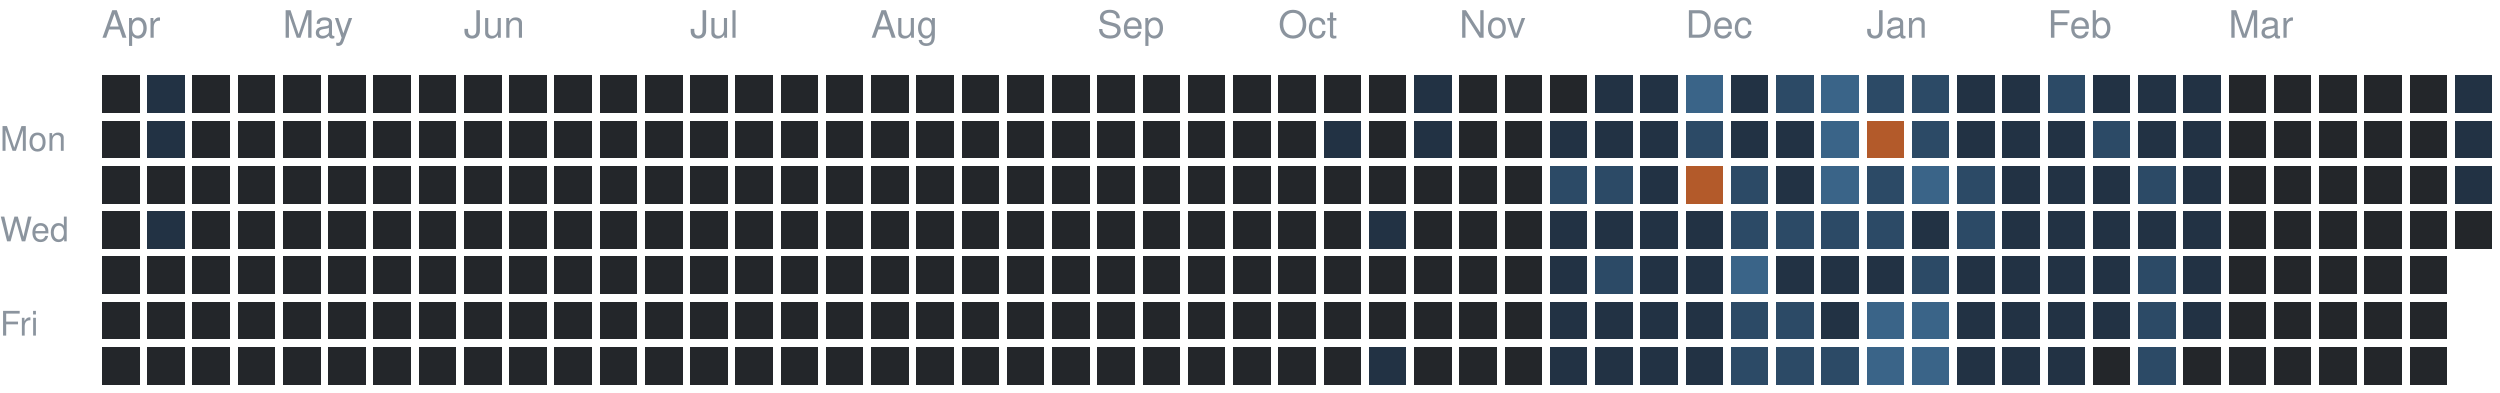
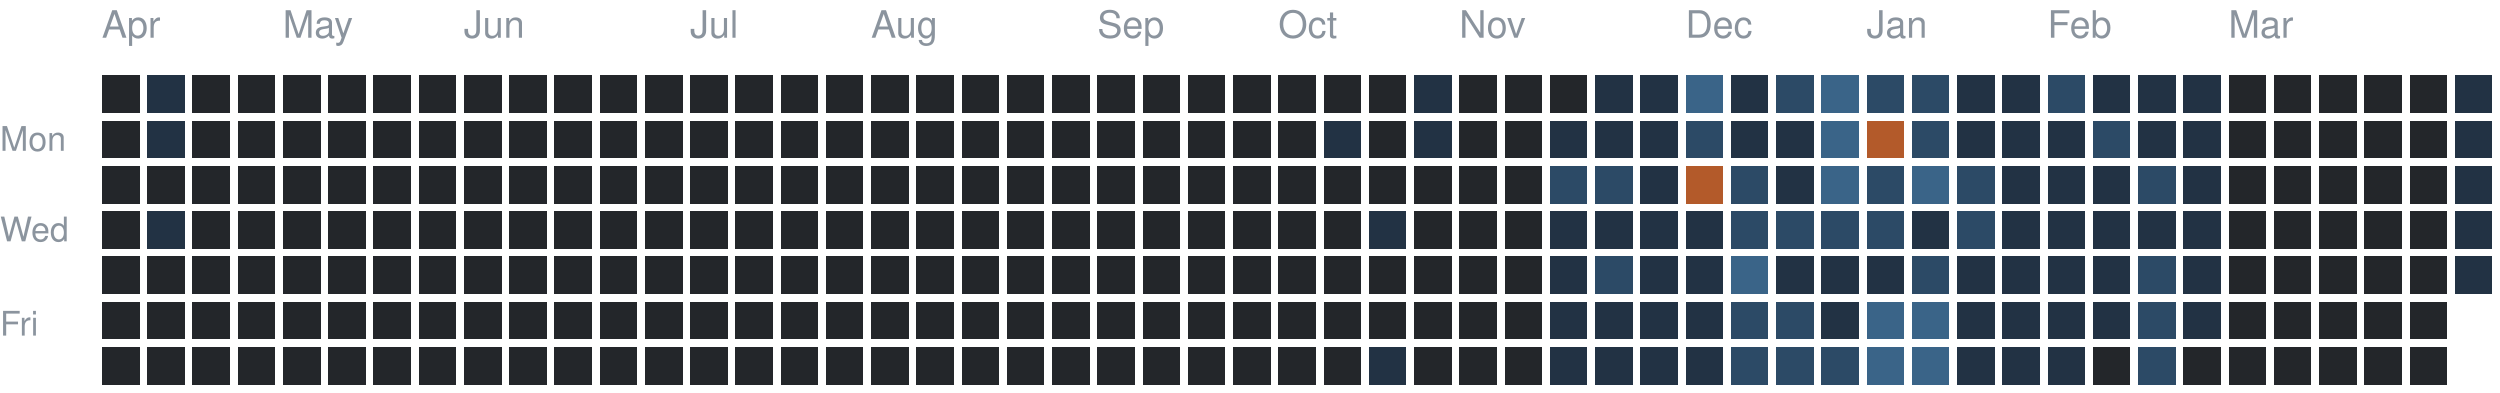
<svg xmlns="http://www.w3.org/2000/svg" version="1.1" width="663" height="104">
  <rect style="fill:#23262a;shape-rendering:crispedges" data-score="0" data-date="2025-04-06" x="27" y="20" width="10" height="10" />
  <rect style="fill:#223244;shape-rendering:crispedges" data-score="1" data-date="2025-04-13" x="39" y="20" width="10" height="10" />
  <rect style="fill:#23262a;shape-rendering:crispedges" data-score="0" data-date="2025-04-20" x="51" y="20" width="10" height="10" />
  <rect style="fill:#23262a;shape-rendering:crispedges" data-score="0" data-date="2025-04-27" x="63" y="20" width="10" height="10" />
  <rect style="fill:#23262a;shape-rendering:crispedges" data-score="0" data-date="2025-05-04" x="75" y="20" width="10" height="10" />
  <rect style="fill:#23262a;shape-rendering:crispedges" data-score="0" data-date="2025-05-11" x="87" y="20" width="10" height="10" />
  <rect style="fill:#23262a;shape-rendering:crispedges" data-score="0" data-date="2025-05-18" x="99" y="20" width="10" height="10" />
  <rect style="fill:#23262a;shape-rendering:crispedges" data-score="0" data-date="2025-05-25" x="111" y="20" width="10" height="10" />
  <rect style="fill:#23262a;shape-rendering:crispedges" data-score="0" data-date="2025-06-01" x="123" y="20" width="10" height="10" />
  <rect style="fill:#23262a;shape-rendering:crispedges" data-score="0" data-date="2025-06-08" x="135" y="20" width="10" height="10" />
  <rect style="fill:#23262a;shape-rendering:crispedges" data-score="0" data-date="2025-06-15" x="147" y="20" width="10" height="10" />
  <rect style="fill:#23262a;shape-rendering:crispedges" data-score="0" data-date="2025-06-22" x="159" y="20" width="10" height="10" />
  <rect style="fill:#23262a;shape-rendering:crispedges" data-score="0" data-date="2025-06-29" x="171" y="20" width="10" height="10" />
  <rect style="fill:#23262a;shape-rendering:crispedges" data-score="0" data-date="2025-07-06" x="183" y="20" width="10" height="10" />
  <rect style="fill:#23262a;shape-rendering:crispedges" data-score="0" data-date="2025-07-13" x="195" y="20" width="10" height="10" />
  <rect style="fill:#23262a;shape-rendering:crispedges" data-score="0" data-date="2025-07-20" x="207" y="20" width="10" height="10" />
  <rect style="fill:#23262a;shape-rendering:crispedges" data-score="0" data-date="2025-07-27" x="219" y="20" width="10" height="10" />
  <rect style="fill:#23262a;shape-rendering:crispedges" data-score="0" data-date="2025-08-03" x="231" y="20" width="10" height="10" />
  <rect style="fill:#23262a;shape-rendering:crispedges" data-score="0" data-date="2025-08-10" x="243" y="20" width="10" height="10" />
  <rect style="fill:#23262a;shape-rendering:crispedges" data-score="0" data-date="2025-08-17" x="255" y="20" width="10" height="10" />
  <rect style="fill:#23262a;shape-rendering:crispedges" data-score="0" data-date="2025-08-24" x="267" y="20" width="10" height="10" />
  <rect style="fill:#23262a;shape-rendering:crispedges" data-score="0" data-date="2025-08-31" x="279" y="20" width="10" height="10" />
  <rect style="fill:#23262a;shape-rendering:crispedges" data-score="0" data-date="2025-09-07" x="291" y="20" width="10" height="10" />
  <rect style="fill:#23262a;shape-rendering:crispedges" data-score="0" data-date="2025-09-14" x="303" y="20" width="10" height="10" />
  <rect style="fill:#23262a;shape-rendering:crispedges" data-score="0" data-date="2025-09-21" x="315" y="20" width="10" height="10" />
  <rect style="fill:#23262a;shape-rendering:crispedges" data-score="0" data-date="2025-09-28" x="327" y="20" width="10" height="10" />
  <rect style="fill:#23262a;shape-rendering:crispedges" data-score="0" data-date="2025-10-05" x="339" y="20" width="10" height="10" />
  <rect style="fill:#23262a;shape-rendering:crispedges" data-score="0" data-date="2025-10-12" x="351" y="20" width="10" height="10" />
  <rect style="fill:#23262a;shape-rendering:crispedges" data-score="0" data-date="2025-10-19" x="363" y="20" width="10" height="10" />
  <rect style="fill:#223244;shape-rendering:crispedges" data-score="1" data-date="2025-10-26" x="375" y="20" width="10" height="10" />
  <rect style="fill:#23262a;shape-rendering:crispedges" data-score="0" data-date="2025-11-02" x="387" y="20" width="10" height="10" />
  <rect style="fill:#23262a;shape-rendering:crispedges" data-score="0" data-date="2025-11-09" x="399" y="20" width="10" height="10" />
  <rect style="fill:#23262a;shape-rendering:crispedges" data-score="0" data-date="2025-11-16" x="411" y="20" width="10" height="10" />
  <rect style="fill:#223244;shape-rendering:crispedges" data-score="1" data-date="2025-11-23" x="423" y="20" width="10" height="10" />
  <rect style="fill:#223244;shape-rendering:crispedges" data-score="1" data-date="2025-11-30" x="435" y="20" width="10" height="10" />
  <rect style="fill:#3a6488;shape-rendering:crispedges" data-score="3" data-date="2025-12-07" x="447" y="20" width="10" height="10" />
  <rect style="fill:#223244;shape-rendering:crispedges" data-score="1" data-date="2025-12-14" x="459" y="20" width="10" height="10" />
  <rect style="fill:#2c4a66;shape-rendering:crispedges" data-score="2" data-date="2025-12-21" x="471" y="20" width="10" height="10" />
  <rect style="fill:#3a6488;shape-rendering:crispedges" data-score="3" data-date="2025-12-28" x="483" y="20" width="10" height="10" />
  <rect style="fill:#2c4a66;shape-rendering:crispedges" data-score="2" data-date="2026-01-04" x="495" y="20" width="10" height="10" />
  <rect style="fill:#2c4a66;shape-rendering:crispedges" data-score="2" data-date="2026-01-11" x="507" y="20" width="10" height="10" />
  <rect style="fill:#223244;shape-rendering:crispedges" data-score="1" data-date="2026-01-18" x="519" y="20" width="10" height="10" />
  <rect style="fill:#223244;shape-rendering:crispedges" data-score="1" data-date="2026-01-25" x="531" y="20" width="10" height="10" />
  <rect style="fill:#2c4a66;shape-rendering:crispedges" data-score="2" data-date="2026-02-01" x="543" y="20" width="10" height="10" />
  <rect style="fill:#223244;shape-rendering:crispedges" data-score="1" data-date="2026-02-08" x="555" y="20" width="10" height="10" />
  <rect style="fill:#223244;shape-rendering:crispedges" data-score="1" data-date="2026-02-15" x="567" y="20" width="10" height="10" />
  <rect style="fill:#223244;shape-rendering:crispedges" data-score="1" data-date="2026-02-22" x="579" y="20" width="10" height="10" />
  <rect style="fill:#23262a;shape-rendering:crispedges" data-score="0" data-date="2026-03-01" x="591" y="20" width="10" height="10" />
  <rect style="fill:#23262a;shape-rendering:crispedges" data-score="0" data-date="2026-03-08" x="603" y="20" width="10" height="10" />
  <rect style="fill:#23262a;shape-rendering:crispedges" data-score="0" data-date="2026-03-15" x="615" y="20" width="10" height="10" />
  <rect style="fill:#23262a;shape-rendering:crispedges" data-score="0" data-date="2026-03-22" x="627" y="20" width="10" height="10" />
  <rect style="fill:#23262a;shape-rendering:crispedges" data-score="0" data-date="2026-03-29" x="639" y="20" width="10" height="10" />
  <rect style="fill:#223244;shape-rendering:crispedges" data-score="1" data-date="2026-04-05" x="651" y="20" width="10" height="10" />
  <rect style="fill:#23262a;shape-rendering:crispedges" data-score="0" data-date="2025-04-07" x="27" y="32" width="10" height="10" />
  <rect style="fill:#223244;shape-rendering:crispedges" data-score="1" data-date="2025-04-14" x="39" y="32" width="10" height="10" />
  <rect style="fill:#23262a;shape-rendering:crispedges" data-score="0" data-date="2025-04-21" x="51" y="32" width="10" height="10" />
  <rect style="fill:#23262a;shape-rendering:crispedges" data-score="0" data-date="2025-04-28" x="63" y="32" width="10" height="10" />
  <rect style="fill:#23262a;shape-rendering:crispedges" data-score="0" data-date="2025-05-05" x="75" y="32" width="10" height="10" />
  <rect style="fill:#23262a;shape-rendering:crispedges" data-score="0" data-date="2025-05-12" x="87" y="32" width="10" height="10" />
  <rect style="fill:#23262a;shape-rendering:crispedges" data-score="0" data-date="2025-05-19" x="99" y="32" width="10" height="10" />
  <rect style="fill:#23262a;shape-rendering:crispedges" data-score="0" data-date="2025-05-26" x="111" y="32" width="10" height="10" />
  <rect style="fill:#23262a;shape-rendering:crispedges" data-score="0" data-date="2025-06-02" x="123" y="32" width="10" height="10" />
  <rect style="fill:#23262a;shape-rendering:crispedges" data-score="0" data-date="2025-06-09" x="135" y="32" width="10" height="10" />
  <rect style="fill:#23262a;shape-rendering:crispedges" data-score="0" data-date="2025-06-16" x="147" y="32" width="10" height="10" />
  <rect style="fill:#23262a;shape-rendering:crispedges" data-score="0" data-date="2025-06-23" x="159" y="32" width="10" height="10" />
  <rect style="fill:#23262a;shape-rendering:crispedges" data-score="0" data-date="2025-06-30" x="171" y="32" width="10" height="10" />
  <rect style="fill:#23262a;shape-rendering:crispedges" data-score="0" data-date="2025-07-07" x="183" y="32" width="10" height="10" />
  <rect style="fill:#23262a;shape-rendering:crispedges" data-score="0" data-date="2025-07-14" x="195" y="32" width="10" height="10" />
  <rect style="fill:#23262a;shape-rendering:crispedges" data-score="0" data-date="2025-07-21" x="207" y="32" width="10" height="10" />
  <rect style="fill:#23262a;shape-rendering:crispedges" data-score="0" data-date="2025-07-28" x="219" y="32" width="10" height="10" />
  <rect style="fill:#23262a;shape-rendering:crispedges" data-score="0" data-date="2025-08-04" x="231" y="32" width="10" height="10" />
  <rect style="fill:#23262a;shape-rendering:crispedges" data-score="0" data-date="2025-08-11" x="243" y="32" width="10" height="10" />
  <rect style="fill:#23262a;shape-rendering:crispedges" data-score="0" data-date="2025-08-18" x="255" y="32" width="10" height="10" />
  <rect style="fill:#23262a;shape-rendering:crispedges" data-score="0" data-date="2025-08-25" x="267" y="32" width="10" height="10" />
  <rect style="fill:#23262a;shape-rendering:crispedges" data-score="0" data-date="2025-09-01" x="279" y="32" width="10" height="10" />
  <rect style="fill:#23262a;shape-rendering:crispedges" data-score="0" data-date="2025-09-08" x="291" y="32" width="10" height="10" />
  <rect style="fill:#23262a;shape-rendering:crispedges" data-score="0" data-date="2025-09-15" x="303" y="32" width="10" height="10" />
  <rect style="fill:#23262a;shape-rendering:crispedges" data-score="0" data-date="2025-09-22" x="315" y="32" width="10" height="10" />
  <rect style="fill:#23262a;shape-rendering:crispedges" data-score="0" data-date="2025-09-29" x="327" y="32" width="10" height="10" />
  <rect style="fill:#23262a;shape-rendering:crispedges" data-score="0" data-date="2025-10-06" x="339" y="32" width="10" height="10" />
  <rect style="fill:#223244;shape-rendering:crispedges" data-score="1" data-date="2025-10-13" x="351" y="32" width="10" height="10" />
  <rect style="fill:#23262a;shape-rendering:crispedges" data-score="0" data-date="2025-10-20" x="363" y="32" width="10" height="10" />
  <rect style="fill:#223244;shape-rendering:crispedges" data-score="1" data-date="2025-10-27" x="375" y="32" width="10" height="10" />
  <rect style="fill:#23262a;shape-rendering:crispedges" data-score="0" data-date="2025-11-03" x="387" y="32" width="10" height="10" />
  <rect style="fill:#23262a;shape-rendering:crispedges" data-score="0" data-date="2025-11-10" x="399" y="32" width="10" height="10" />
  <rect style="fill:#223244;shape-rendering:crispedges" data-score="1" data-date="2025-11-17" x="411" y="32" width="10" height="10" />
  <rect style="fill:#223244;shape-rendering:crispedges" data-score="1" data-date="2025-11-24" x="423" y="32" width="10" height="10" />
  <rect style="fill:#223244;shape-rendering:crispedges" data-score="1" data-date="2025-12-01" x="435" y="32" width="10" height="10" />
  <rect style="fill:#2c4a66;shape-rendering:crispedges" data-score="2" data-date="2025-12-08" x="447" y="32" width="10" height="10" />
  <rect style="fill:#223244;shape-rendering:crispedges" data-score="1" data-date="2025-12-15" x="459" y="32" width="10" height="10" />
  <rect style="fill:#223244;shape-rendering:crispedges" data-score="1" data-date="2025-12-22" x="471" y="32" width="10" height="10" />
  <rect style="fill:#3a6488;shape-rendering:crispedges" data-score="3" data-date="2025-12-29" x="483" y="32" width="10" height="10" />
  <rect style="fill:#b35a2a;shape-rendering:crispedges" data-score="4" data-date="2026-01-05" x="495" y="32" width="10" height="10" />
  <rect style="fill:#2c4a66;shape-rendering:crispedges" data-score="2" data-date="2026-01-12" x="507" y="32" width="10" height="10" />
  <rect style="fill:#223244;shape-rendering:crispedges" data-score="1" data-date="2026-01-19" x="519" y="32" width="10" height="10" />
  <rect style="fill:#223244;shape-rendering:crispedges" data-score="1" data-date="2026-01-26" x="531" y="32" width="10" height="10" />
  <rect style="fill:#223244;shape-rendering:crispedges" data-score="1" data-date="2026-02-02" x="543" y="32" width="10" height="10" />
  <rect style="fill:#2c4a66;shape-rendering:crispedges" data-score="2" data-date="2026-02-09" x="555" y="32" width="10" height="10" />
  <rect style="fill:#223244;shape-rendering:crispedges" data-score="1" data-date="2026-02-16" x="567" y="32" width="10" height="10" />
  <rect style="fill:#223244;shape-rendering:crispedges" data-score="1" data-date="2026-02-23" x="579" y="32" width="10" height="10" />
  <rect style="fill:#23262a;shape-rendering:crispedges" data-score="0" data-date="2026-03-02" x="591" y="32" width="10" height="10" />
  <rect style="fill:#23262a;shape-rendering:crispedges" data-score="0" data-date="2026-03-09" x="603" y="32" width="10" height="10" />
  <rect style="fill:#23262a;shape-rendering:crispedges" data-score="0" data-date="2026-03-16" x="615" y="32" width="10" height="10" />
  <rect style="fill:#23262a;shape-rendering:crispedges" data-score="0" data-date="2026-03-23" x="627" y="32" width="10" height="10" />
  <rect style="fill:#23262a;shape-rendering:crispedges" data-score="0" data-date="2026-03-30" x="639" y="32" width="10" height="10" />
  <rect style="fill:#223244;shape-rendering:crispedges" data-score="1" data-date="2026-04-06" x="651" y="32" width="10" height="10" />
  <rect style="fill:#23262a;shape-rendering:crispedges" data-score="0" data-date="2025-04-08" x="27" y="44" width="10" height="10" />
  <rect style="fill:#23262a;shape-rendering:crispedges" data-score="0" data-date="2025-04-15" x="39" y="44" width="10" height="10" />
  <rect style="fill:#23262a;shape-rendering:crispedges" data-score="0" data-date="2025-04-22" x="51" y="44" width="10" height="10" />
  <rect style="fill:#23262a;shape-rendering:crispedges" data-score="0" data-date="2025-04-29" x="63" y="44" width="10" height="10" />
  <rect style="fill:#23262a;shape-rendering:crispedges" data-score="0" data-date="2025-05-06" x="75" y="44" width="10" height="10" />
  <rect style="fill:#23262a;shape-rendering:crispedges" data-score="0" data-date="2025-05-13" x="87" y="44" width="10" height="10" />
  <rect style="fill:#23262a;shape-rendering:crispedges" data-score="0" data-date="2025-05-20" x="99" y="44" width="10" height="10" />
  <rect style="fill:#23262a;shape-rendering:crispedges" data-score="0" data-date="2025-05-27" x="111" y="44" width="10" height="10" />
  <rect style="fill:#23262a;shape-rendering:crispedges" data-score="0" data-date="2025-06-03" x="123" y="44" width="10" height="10" />
  <rect style="fill:#23262a;shape-rendering:crispedges" data-score="0" data-date="2025-06-10" x="135" y="44" width="10" height="10" />
  <rect style="fill:#23262a;shape-rendering:crispedges" data-score="0" data-date="2025-06-17" x="147" y="44" width="10" height="10" />
  <rect style="fill:#23262a;shape-rendering:crispedges" data-score="0" data-date="2025-06-24" x="159" y="44" width="10" height="10" />
  <rect style="fill:#23262a;shape-rendering:crispedges" data-score="0" data-date="2025-07-01" x="171" y="44" width="10" height="10" />
  <rect style="fill:#23262a;shape-rendering:crispedges" data-score="0" data-date="2025-07-08" x="183" y="44" width="10" height="10" />
  <rect style="fill:#23262a;shape-rendering:crispedges" data-score="0" data-date="2025-07-15" x="195" y="44" width="10" height="10" />
  <rect style="fill:#23262a;shape-rendering:crispedges" data-score="0" data-date="2025-07-22" x="207" y="44" width="10" height="10" />
  <rect style="fill:#23262a;shape-rendering:crispedges" data-score="0" data-date="2025-07-29" x="219" y="44" width="10" height="10" />
  <rect style="fill:#23262a;shape-rendering:crispedges" data-score="0" data-date="2025-08-05" x="231" y="44" width="10" height="10" />
  <rect style="fill:#23262a;shape-rendering:crispedges" data-score="0" data-date="2025-08-12" x="243" y="44" width="10" height="10" />
  <rect style="fill:#23262a;shape-rendering:crispedges" data-score="0" data-date="2025-08-19" x="255" y="44" width="10" height="10" />
  <rect style="fill:#23262a;shape-rendering:crispedges" data-score="0" data-date="2025-08-26" x="267" y="44" width="10" height="10" />
  <rect style="fill:#23262a;shape-rendering:crispedges" data-score="0" data-date="2025-09-02" x="279" y="44" width="10" height="10" />
  <rect style="fill:#23262a;shape-rendering:crispedges" data-score="0" data-date="2025-09-09" x="291" y="44" width="10" height="10" />
  <rect style="fill:#23262a;shape-rendering:crispedges" data-score="0" data-date="2025-09-16" x="303" y="44" width="10" height="10" />
  <rect style="fill:#23262a;shape-rendering:crispedges" data-score="0" data-date="2025-09-23" x="315" y="44" width="10" height="10" />
  <rect style="fill:#23262a;shape-rendering:crispedges" data-score="0" data-date="2025-09-30" x="327" y="44" width="10" height="10" />
  <rect style="fill:#23262a;shape-rendering:crispedges" data-score="0" data-date="2025-10-07" x="339" y="44" width="10" height="10" />
  <rect style="fill:#23262a;shape-rendering:crispedges" data-score="0" data-date="2025-10-14" x="351" y="44" width="10" height="10" />
  <rect style="fill:#23262a;shape-rendering:crispedges" data-score="0" data-date="2025-10-21" x="363" y="44" width="10" height="10" />
  <rect style="fill:#23262a;shape-rendering:crispedges" data-score="0" data-date="2025-10-28" x="375" y="44" width="10" height="10" />
  <rect style="fill:#23262a;shape-rendering:crispedges" data-score="0" data-date="2025-11-04" x="387" y="44" width="10" height="10" />
  <rect style="fill:#23262a;shape-rendering:crispedges" data-score="0" data-date="2025-11-11" x="399" y="44" width="10" height="10" />
  <rect style="fill:#2c4a66;shape-rendering:crispedges" data-score="2" data-date="2025-11-18" x="411" y="44" width="10" height="10" />
  <rect style="fill:#2c4a66;shape-rendering:crispedges" data-score="2" data-date="2025-11-25" x="423" y="44" width="10" height="10" />
  <rect style="fill:#223244;shape-rendering:crispedges" data-score="1" data-date="2025-12-02" x="435" y="44" width="10" height="10" />
  <rect style="fill:#b35a2a;shape-rendering:crispedges" data-score="4" data-date="2025-12-09" x="447" y="44" width="10" height="10" />
  <rect style="fill:#2c4a66;shape-rendering:crispedges" data-score="2" data-date="2025-12-16" x="459" y="44" width="10" height="10" />
  <rect style="fill:#223244;shape-rendering:crispedges" data-score="1" data-date="2025-12-23" x="471" y="44" width="10" height="10" />
  <rect style="fill:#3a6488;shape-rendering:crispedges" data-score="3" data-date="2025-12-30" x="483" y="44" width="10" height="10" />
  <rect style="fill:#2c4a66;shape-rendering:crispedges" data-score="2" data-date="2026-01-06" x="495" y="44" width="10" height="10" />
  <rect style="fill:#3a6488;shape-rendering:crispedges" data-score="3" data-date="2026-01-13" x="507" y="44" width="10" height="10" />
  <rect style="fill:#2c4a66;shape-rendering:crispedges" data-score="2" data-date="2026-01-20" x="519" y="44" width="10" height="10" />
  <rect style="fill:#223244;shape-rendering:crispedges" data-score="1" data-date="2026-01-27" x="531" y="44" width="10" height="10" />
  <rect style="fill:#223244;shape-rendering:crispedges" data-score="1" data-date="2026-02-03" x="543" y="44" width="10" height="10" />
  <rect style="fill:#223244;shape-rendering:crispedges" data-score="1" data-date="2026-02-10" x="555" y="44" width="10" height="10" />
  <rect style="fill:#2c4a66;shape-rendering:crispedges" data-score="2" data-date="2026-02-17" x="567" y="44" width="10" height="10" />
  <rect style="fill:#223244;shape-rendering:crispedges" data-score="1" data-date="2026-02-24" x="579" y="44" width="10" height="10" />
  <rect style="fill:#23262a;shape-rendering:crispedges" data-score="0" data-date="2026-03-03" x="591" y="44" width="10" height="10" />
  <rect style="fill:#23262a;shape-rendering:crispedges" data-score="0" data-date="2026-03-10" x="603" y="44" width="10" height="10" />
  <rect style="fill:#23262a;shape-rendering:crispedges" data-score="0" data-date="2026-03-17" x="615" y="44" width="10" height="10" />
  <rect style="fill:#23262a;shape-rendering:crispedges" data-score="0" data-date="2026-03-24" x="627" y="44" width="10" height="10" />
  <rect style="fill:#23262a;shape-rendering:crispedges" data-score="0" data-date="2026-03-31" x="639" y="44" width="10" height="10" />
  <rect style="fill:#223244;shape-rendering:crispedges" data-score="1" data-date="2026-04-07" x="651" y="44" width="10" height="10" />
  <rect style="fill:#23262a;shape-rendering:crispedges" data-score="0" data-date="2025-04-09" x="27" y="56" width="10" height="10" />
  <rect style="fill:#223244;shape-rendering:crispedges" data-score="1" data-date="2025-04-16" x="39" y="56" width="10" height="10" />
  <rect style="fill:#23262a;shape-rendering:crispedges" data-score="0" data-date="2025-04-23" x="51" y="56" width="10" height="10" />
  <rect style="fill:#23262a;shape-rendering:crispedges" data-score="0" data-date="2025-04-30" x="63" y="56" width="10" height="10" />
  <rect style="fill:#23262a;shape-rendering:crispedges" data-score="0" data-date="2025-05-07" x="75" y="56" width="10" height="10" />
  <rect style="fill:#23262a;shape-rendering:crispedges" data-score="0" data-date="2025-05-14" x="87" y="56" width="10" height="10" />
  <rect style="fill:#23262a;shape-rendering:crispedges" data-score="0" data-date="2025-05-21" x="99" y="56" width="10" height="10" />
  <rect style="fill:#23262a;shape-rendering:crispedges" data-score="0" data-date="2025-05-28" x="111" y="56" width="10" height="10" />
  <rect style="fill:#23262a;shape-rendering:crispedges" data-score="0" data-date="2025-06-04" x="123" y="56" width="10" height="10" />
  <rect style="fill:#23262a;shape-rendering:crispedges" data-score="0" data-date="2025-06-11" x="135" y="56" width="10" height="10" />
  <rect style="fill:#23262a;shape-rendering:crispedges" data-score="0" data-date="2025-06-18" x="147" y="56" width="10" height="10" />
  <rect style="fill:#23262a;shape-rendering:crispedges" data-score="0" data-date="2025-06-25" x="159" y="56" width="10" height="10" />
  <rect style="fill:#23262a;shape-rendering:crispedges" data-score="0" data-date="2025-07-02" x="171" y="56" width="10" height="10" />
  <rect style="fill:#23262a;shape-rendering:crispedges" data-score="0" data-date="2025-07-09" x="183" y="56" width="10" height="10" />
  <rect style="fill:#23262a;shape-rendering:crispedges" data-score="0" data-date="2025-07-16" x="195" y="56" width="10" height="10" />
  <rect style="fill:#23262a;shape-rendering:crispedges" data-score="0" data-date="2025-07-23" x="207" y="56" width="10" height="10" />
  <rect style="fill:#23262a;shape-rendering:crispedges" data-score="0" data-date="2025-07-30" x="219" y="56" width="10" height="10" />
  <rect style="fill:#23262a;shape-rendering:crispedges" data-score="0" data-date="2025-08-06" x="231" y="56" width="10" height="10" />
  <rect style="fill:#23262a;shape-rendering:crispedges" data-score="0" data-date="2025-08-13" x="243" y="56" width="10" height="10" />
  <rect style="fill:#23262a;shape-rendering:crispedges" data-score="0" data-date="2025-08-20" x="255" y="56" width="10" height="10" />
  <rect style="fill:#23262a;shape-rendering:crispedges" data-score="0" data-date="2025-08-27" x="267" y="56" width="10" height="10" />
  <rect style="fill:#23262a;shape-rendering:crispedges" data-score="0" data-date="2025-09-03" x="279" y="56" width="10" height="10" />
  <rect style="fill:#23262a;shape-rendering:crispedges" data-score="0" data-date="2025-09-10" x="291" y="56" width="10" height="10" />
  <rect style="fill:#23262a;shape-rendering:crispedges" data-score="0" data-date="2025-09-17" x="303" y="56" width="10" height="10" />
  <rect style="fill:#23262a;shape-rendering:crispedges" data-score="0" data-date="2025-09-24" x="315" y="56" width="10" height="10" />
  <rect style="fill:#23262a;shape-rendering:crispedges" data-score="0" data-date="2025-10-01" x="327" y="56" width="10" height="10" />
  <rect style="fill:#23262a;shape-rendering:crispedges" data-score="0" data-date="2025-10-08" x="339" y="56" width="10" height="10" />
  <rect style="fill:#23262a;shape-rendering:crispedges" data-score="0" data-date="2025-10-15" x="351" y="56" width="10" height="10" />
  <rect style="fill:#223244;shape-rendering:crispedges" data-score="1" data-date="2025-10-22" x="363" y="56" width="10" height="10" />
  <rect style="fill:#23262a;shape-rendering:crispedges" data-score="0" data-date="2025-10-29" x="375" y="56" width="10" height="10" />
  <rect style="fill:#23262a;shape-rendering:crispedges" data-score="0" data-date="2025-11-05" x="387" y="56" width="10" height="10" />
  <rect style="fill:#23262a;shape-rendering:crispedges" data-score="0" data-date="2025-11-12" x="399" y="56" width="10" height="10" />
  <rect style="fill:#223244;shape-rendering:crispedges" data-score="1" data-date="2025-11-19" x="411" y="56" width="10" height="10" />
  <rect style="fill:#223244;shape-rendering:crispedges" data-score="1" data-date="2025-11-26" x="423" y="56" width="10" height="10" />
  <rect style="fill:#223244;shape-rendering:crispedges" data-score="1" data-date="2025-12-03" x="435" y="56" width="10" height="10" />
  <rect style="fill:#223244;shape-rendering:crispedges" data-score="1" data-date="2025-12-10" x="447" y="56" width="10" height="10" />
  <rect style="fill:#2c4a66;shape-rendering:crispedges" data-score="2" data-date="2025-12-17" x="459" y="56" width="10" height="10" />
  <rect style="fill:#2c4a66;shape-rendering:crispedges" data-score="2" data-date="2025-12-24" x="471" y="56" width="10" height="10" />
  <rect style="fill:#2c4a66;shape-rendering:crispedges" data-score="2" data-date="2025-12-31" x="483" y="56" width="10" height="10" />
  <rect style="fill:#2c4a66;shape-rendering:crispedges" data-score="2" data-date="2026-01-07" x="495" y="56" width="10" height="10" />
  <rect style="fill:#223244;shape-rendering:crispedges" data-score="1" data-date="2026-01-14" x="507" y="56" width="10" height="10" />
  <rect style="fill:#2c4a66;shape-rendering:crispedges" data-score="2" data-date="2026-01-21" x="519" y="56" width="10" height="10" />
  <rect style="fill:#223244;shape-rendering:crispedges" data-score="1" data-date="2026-01-28" x="531" y="56" width="10" height="10" />
  <rect style="fill:#223244;shape-rendering:crispedges" data-score="1" data-date="2026-02-04" x="543" y="56" width="10" height="10" />
  <rect style="fill:#223244;shape-rendering:crispedges" data-score="1" data-date="2026-02-11" x="555" y="56" width="10" height="10" />
  <rect style="fill:#223244;shape-rendering:crispedges" data-score="1" data-date="2026-02-18" x="567" y="56" width="10" height="10" />
  <rect style="fill:#223244;shape-rendering:crispedges" data-score="1" data-date="2026-02-25" x="579" y="56" width="10" height="10" />
  <rect style="fill:#23262a;shape-rendering:crispedges" data-score="0" data-date="2026-03-04" x="591" y="56" width="10" height="10" />
  <rect style="fill:#23262a;shape-rendering:crispedges" data-score="0" data-date="2026-03-11" x="603" y="56" width="10" height="10" />
  <rect style="fill:#23262a;shape-rendering:crispedges" data-score="0" data-date="2026-03-18" x="615" y="56" width="10" height="10" />
  <rect style="fill:#23262a;shape-rendering:crispedges" data-score="0" data-date="2026-03-25" x="627" y="56" width="10" height="10" />
  <rect style="fill:#23262a;shape-rendering:crispedges" data-score="0" data-date="2026-04-01" x="639" y="56" width="10" height="10" />
-   <rect style="fill:#23262a;shape-rendering:crispedges" data-score="0" data-date="2026-04-08" x="651" y="56" width="10" height="10" />
+   <rect style="fill:#223244;shape-rendering:crispedges" data-score="1" data-date="2026-04-08" x="651" y="56" width="10" height="10" />
  <rect style="fill:#23262a;shape-rendering:crispedges" data-score="0" data-date="2025-04-10" x="27" y="68" width="10" height="10" />
  <rect style="fill:#23262a;shape-rendering:crispedges" data-score="0" data-date="2025-04-17" x="39" y="68" width="10" height="10" />
  <rect style="fill:#23262a;shape-rendering:crispedges" data-score="0" data-date="2025-04-24" x="51" y="68" width="10" height="10" />
  <rect style="fill:#23262a;shape-rendering:crispedges" data-score="0" data-date="2025-05-01" x="63" y="68" width="10" height="10" />
  <rect style="fill:#23262a;shape-rendering:crispedges" data-score="0" data-date="2025-05-08" x="75" y="68" width="10" height="10" />
  <rect style="fill:#23262a;shape-rendering:crispedges" data-score="0" data-date="2025-05-15" x="87" y="68" width="10" height="10" />
  <rect style="fill:#23262a;shape-rendering:crispedges" data-score="0" data-date="2025-05-22" x="99" y="68" width="10" height="10" />
  <rect style="fill:#23262a;shape-rendering:crispedges" data-score="0" data-date="2025-05-29" x="111" y="68" width="10" height="10" />
  <rect style="fill:#23262a;shape-rendering:crispedges" data-score="0" data-date="2025-06-05" x="123" y="68" width="10" height="10" />
  <rect style="fill:#23262a;shape-rendering:crispedges" data-score="0" data-date="2025-06-12" x="135" y="68" width="10" height="10" />
  <rect style="fill:#23262a;shape-rendering:crispedges" data-score="0" data-date="2025-06-19" x="147" y="68" width="10" height="10" />
  <rect style="fill:#23262a;shape-rendering:crispedges" data-score="0" data-date="2025-06-26" x="159" y="68" width="10" height="10" />
  <rect style="fill:#23262a;shape-rendering:crispedges" data-score="0" data-date="2025-07-03" x="171" y="68" width="10" height="10" />
  <rect style="fill:#23262a;shape-rendering:crispedges" data-score="0" data-date="2025-07-10" x="183" y="68" width="10" height="10" />
  <rect style="fill:#23262a;shape-rendering:crispedges" data-score="0" data-date="2025-07-17" x="195" y="68" width="10" height="10" />
  <rect style="fill:#23262a;shape-rendering:crispedges" data-score="0" data-date="2025-07-24" x="207" y="68" width="10" height="10" />
  <rect style="fill:#23262a;shape-rendering:crispedges" data-score="0" data-date="2025-07-31" x="219" y="68" width="10" height="10" />
  <rect style="fill:#23262a;shape-rendering:crispedges" data-score="0" data-date="2025-08-07" x="231" y="68" width="10" height="10" />
  <rect style="fill:#23262a;shape-rendering:crispedges" data-score="0" data-date="2025-08-14" x="243" y="68" width="10" height="10" />
  <rect style="fill:#23262a;shape-rendering:crispedges" data-score="0" data-date="2025-08-21" x="255" y="68" width="10" height="10" />
  <rect style="fill:#23262a;shape-rendering:crispedges" data-score="0" data-date="2025-08-28" x="267" y="68" width="10" height="10" />
  <rect style="fill:#23262a;shape-rendering:crispedges" data-score="0" data-date="2025-09-04" x="279" y="68" width="10" height="10" />
  <rect style="fill:#23262a;shape-rendering:crispedges" data-score="0" data-date="2025-09-11" x="291" y="68" width="10" height="10" />
  <rect style="fill:#23262a;shape-rendering:crispedges" data-score="0" data-date="2025-09-18" x="303" y="68" width="10" height="10" />
  <rect style="fill:#23262a;shape-rendering:crispedges" data-score="0" data-date="2025-09-25" x="315" y="68" width="10" height="10" />
  <rect style="fill:#23262a;shape-rendering:crispedges" data-score="0" data-date="2025-10-02" x="327" y="68" width="10" height="10" />
  <rect style="fill:#23262a;shape-rendering:crispedges" data-score="0" data-date="2025-10-09" x="339" y="68" width="10" height="10" />
  <rect style="fill:#23262a;shape-rendering:crispedges" data-score="0" data-date="2025-10-16" x="351" y="68" width="10" height="10" />
  <rect style="fill:#23262a;shape-rendering:crispedges" data-score="0" data-date="2025-10-23" x="363" y="68" width="10" height="10" />
  <rect style="fill:#23262a;shape-rendering:crispedges" data-score="0" data-date="2025-10-30" x="375" y="68" width="10" height="10" />
  <rect style="fill:#23262a;shape-rendering:crispedges" data-score="0" data-date="2025-11-06" x="387" y="68" width="10" height="10" />
  <rect style="fill:#23262a;shape-rendering:crispedges" data-score="0" data-date="2025-11-13" x="399" y="68" width="10" height="10" />
  <rect style="fill:#223244;shape-rendering:crispedges" data-score="1" data-date="2025-11-20" x="411" y="68" width="10" height="10" />
  <rect style="fill:#2c4a66;shape-rendering:crispedges" data-score="2" data-date="2025-11-27" x="423" y="68" width="10" height="10" />
  <rect style="fill:#223244;shape-rendering:crispedges" data-score="1" data-date="2025-12-04" x="435" y="68" width="10" height="10" />
  <rect style="fill:#223244;shape-rendering:crispedges" data-score="1" data-date="2025-12-11" x="447" y="68" width="10" height="10" />
  <rect style="fill:#3a6488;shape-rendering:crispedges" data-score="3" data-date="2025-12-18" x="459" y="68" width="10" height="10" />
  <rect style="fill:#223244;shape-rendering:crispedges" data-score="1" data-date="2025-12-25" x="471" y="68" width="10" height="10" />
  <rect style="fill:#223244;shape-rendering:crispedges" data-score="1" data-date="2026-01-01" x="483" y="68" width="10" height="10" />
  <rect style="fill:#223244;shape-rendering:crispedges" data-score="1" data-date="2026-01-08" x="495" y="68" width="10" height="10" />
  <rect style="fill:#2c4a66;shape-rendering:crispedges" data-score="2" data-date="2026-01-15" x="507" y="68" width="10" height="10" />
  <rect style="fill:#223244;shape-rendering:crispedges" data-score="1" data-date="2026-01-22" x="519" y="68" width="10" height="10" />
  <rect style="fill:#223244;shape-rendering:crispedges" data-score="1" data-date="2026-01-29" x="531" y="68" width="10" height="10" />
  <rect style="fill:#223244;shape-rendering:crispedges" data-score="1" data-date="2026-02-05" x="543" y="68" width="10" height="10" />
  <rect style="fill:#223244;shape-rendering:crispedges" data-score="1" data-date="2026-02-12" x="555" y="68" width="10" height="10" />
  <rect style="fill:#2c4a66;shape-rendering:crispedges" data-score="2" data-date="2026-02-19" x="567" y="68" width="10" height="10" />
  <rect style="fill:#223244;shape-rendering:crispedges" data-score="1" data-date="2026-02-26" x="579" y="68" width="10" height="10" />
  <rect style="fill:#23262a;shape-rendering:crispedges" data-score="0" data-date="2026-03-05" x="591" y="68" width="10" height="10" />
  <rect style="fill:#23262a;shape-rendering:crispedges" data-score="0" data-date="2026-03-12" x="603" y="68" width="10" height="10" />
  <rect style="fill:#23262a;shape-rendering:crispedges" data-score="0" data-date="2026-03-19" x="615" y="68" width="10" height="10" />
  <rect style="fill:#23262a;shape-rendering:crispedges" data-score="0" data-date="2026-03-26" x="627" y="68" width="10" height="10" />
  <rect style="fill:#23262a;shape-rendering:crispedges" data-score="0" data-date="2026-04-02" x="639" y="68" width="10" height="10" />
+   <rect style="fill:#223244;shape-rendering:crispedges" data-score="1" data-date="2026-04-09" x="651" y="68" width="10" height="10" />
  <rect style="fill:#23262a;shape-rendering:crispedges" data-score="0" data-date="2025-04-11" x="27" y="80" width="10" height="10" />
  <rect style="fill:#23262a;shape-rendering:crispedges" data-score="0" data-date="2025-04-18" x="39" y="80" width="10" height="10" />
  <rect style="fill:#23262a;shape-rendering:crispedges" data-score="0" data-date="2025-04-25" x="51" y="80" width="10" height="10" />
  <rect style="fill:#23262a;shape-rendering:crispedges" data-score="0" data-date="2025-05-02" x="63" y="80" width="10" height="10" />
  <rect style="fill:#23262a;shape-rendering:crispedges" data-score="0" data-date="2025-05-09" x="75" y="80" width="10" height="10" />
  <rect style="fill:#23262a;shape-rendering:crispedges" data-score="0" data-date="2025-05-16" x="87" y="80" width="10" height="10" />
  <rect style="fill:#23262a;shape-rendering:crispedges" data-score="0" data-date="2025-05-23" x="99" y="80" width="10" height="10" />
  <rect style="fill:#23262a;shape-rendering:crispedges" data-score="0" data-date="2025-05-30" x="111" y="80" width="10" height="10" />
  <rect style="fill:#23262a;shape-rendering:crispedges" data-score="0" data-date="2025-06-06" x="123" y="80" width="10" height="10" />
  <rect style="fill:#23262a;shape-rendering:crispedges" data-score="0" data-date="2025-06-13" x="135" y="80" width="10" height="10" />
  <rect style="fill:#23262a;shape-rendering:crispedges" data-score="0" data-date="2025-06-20" x="147" y="80" width="10" height="10" />
  <rect style="fill:#23262a;shape-rendering:crispedges" data-score="0" data-date="2025-06-27" x="159" y="80" width="10" height="10" />
  <rect style="fill:#23262a;shape-rendering:crispedges" data-score="0" data-date="2025-07-04" x="171" y="80" width="10" height="10" />
  <rect style="fill:#23262a;shape-rendering:crispedges" data-score="0" data-date="2025-07-11" x="183" y="80" width="10" height="10" />
  <rect style="fill:#23262a;shape-rendering:crispedges" data-score="0" data-date="2025-07-18" x="195" y="80" width="10" height="10" />
  <rect style="fill:#23262a;shape-rendering:crispedges" data-score="0" data-date="2025-07-25" x="207" y="80" width="10" height="10" />
  <rect style="fill:#23262a;shape-rendering:crispedges" data-score="0" data-date="2025-08-01" x="219" y="80" width="10" height="10" />
  <rect style="fill:#23262a;shape-rendering:crispedges" data-score="0" data-date="2025-08-08" x="231" y="80" width="10" height="10" />
  <rect style="fill:#23262a;shape-rendering:crispedges" data-score="0" data-date="2025-08-15" x="243" y="80" width="10" height="10" />
  <rect style="fill:#23262a;shape-rendering:crispedges" data-score="0" data-date="2025-08-22" x="255" y="80" width="10" height="10" />
  <rect style="fill:#23262a;shape-rendering:crispedges" data-score="0" data-date="2025-08-29" x="267" y="80" width="10" height="10" />
  <rect style="fill:#23262a;shape-rendering:crispedges" data-score="0" data-date="2025-09-05" x="279" y="80" width="10" height="10" />
  <rect style="fill:#23262a;shape-rendering:crispedges" data-score="0" data-date="2025-09-12" x="291" y="80" width="10" height="10" />
  <rect style="fill:#23262a;shape-rendering:crispedges" data-score="0" data-date="2025-09-19" x="303" y="80" width="10" height="10" />
  <rect style="fill:#23262a;shape-rendering:crispedges" data-score="0" data-date="2025-09-26" x="315" y="80" width="10" height="10" />
  <rect style="fill:#23262a;shape-rendering:crispedges" data-score="0" data-date="2025-10-03" x="327" y="80" width="10" height="10" />
  <rect style="fill:#23262a;shape-rendering:crispedges" data-score="0" data-date="2025-10-10" x="339" y="80" width="10" height="10" />
  <rect style="fill:#23262a;shape-rendering:crispedges" data-score="0" data-date="2025-10-17" x="351" y="80" width="10" height="10" />
  <rect style="fill:#23262a;shape-rendering:crispedges" data-score="0" data-date="2025-10-24" x="363" y="80" width="10" height="10" />
  <rect style="fill:#23262a;shape-rendering:crispedges" data-score="0" data-date="2025-10-31" x="375" y="80" width="10" height="10" />
  <rect style="fill:#23262a;shape-rendering:crispedges" data-score="0" data-date="2025-11-07" x="387" y="80" width="10" height="10" />
  <rect style="fill:#23262a;shape-rendering:crispedges" data-score="0" data-date="2025-11-14" x="399" y="80" width="10" height="10" />
  <rect style="fill:#223244;shape-rendering:crispedges" data-score="1" data-date="2025-11-21" x="411" y="80" width="10" height="10" />
  <rect style="fill:#223244;shape-rendering:crispedges" data-score="1" data-date="2025-11-28" x="423" y="80" width="10" height="10" />
  <rect style="fill:#223244;shape-rendering:crispedges" data-score="1" data-date="2025-12-05" x="435" y="80" width="10" height="10" />
  <rect style="fill:#223244;shape-rendering:crispedges" data-score="1" data-date="2025-12-12" x="447" y="80" width="10" height="10" />
  <rect style="fill:#2c4a66;shape-rendering:crispedges" data-score="2" data-date="2025-12-19" x="459" y="80" width="10" height="10" />
  <rect style="fill:#2c4a66;shape-rendering:crispedges" data-score="2" data-date="2025-12-26" x="471" y="80" width="10" height="10" />
  <rect style="fill:#223244;shape-rendering:crispedges" data-score="1" data-date="2026-01-02" x="483" y="80" width="10" height="10" />
  <rect style="fill:#3a6488;shape-rendering:crispedges" data-score="3" data-date="2026-01-09" x="495" y="80" width="10" height="10" />
  <rect style="fill:#3a6488;shape-rendering:crispedges" data-score="3" data-date="2026-01-16" x="507" y="80" width="10" height="10" />
  <rect style="fill:#223244;shape-rendering:crispedges" data-score="1" data-date="2026-01-23" x="519" y="80" width="10" height="10" />
  <rect style="fill:#223244;shape-rendering:crispedges" data-score="1" data-date="2026-01-30" x="531" y="80" width="10" height="10" />
  <rect style="fill:#223244;shape-rendering:crispedges" data-score="1" data-date="2026-02-06" x="543" y="80" width="10" height="10" />
  <rect style="fill:#223244;shape-rendering:crispedges" data-score="1" data-date="2026-02-13" x="555" y="80" width="10" height="10" />
  <rect style="fill:#2c4a66;shape-rendering:crispedges" data-score="2" data-date="2026-02-20" x="567" y="80" width="10" height="10" />
  <rect style="fill:#223244;shape-rendering:crispedges" data-score="1" data-date="2026-02-27" x="579" y="80" width="10" height="10" />
  <rect style="fill:#23262a;shape-rendering:crispedges" data-score="0" data-date="2026-03-06" x="591" y="80" width="10" height="10" />
  <rect style="fill:#23262a;shape-rendering:crispedges" data-score="0" data-date="2026-03-13" x="603" y="80" width="10" height="10" />
  <rect style="fill:#23262a;shape-rendering:crispedges" data-score="0" data-date="2026-03-20" x="615" y="80" width="10" height="10" />
  <rect style="fill:#23262a;shape-rendering:crispedges" data-score="0" data-date="2026-03-27" x="627" y="80" width="10" height="10" />
  <rect style="fill:#23262a;shape-rendering:crispedges" data-score="0" data-date="2026-04-03" x="639" y="80" width="10" height="10" />
  <rect style="fill:#23262a;shape-rendering:crispedges" data-score="0" data-date="2025-04-12" x="27" y="92" width="10" height="10" />
  <rect style="fill:#23262a;shape-rendering:crispedges" data-score="0" data-date="2025-04-19" x="39" y="92" width="10" height="10" />
  <rect style="fill:#23262a;shape-rendering:crispedges" data-score="0" data-date="2025-04-26" x="51" y="92" width="10" height="10" />
  <rect style="fill:#23262a;shape-rendering:crispedges" data-score="0" data-date="2025-05-03" x="63" y="92" width="10" height="10" />
  <rect style="fill:#23262a;shape-rendering:crispedges" data-score="0" data-date="2025-05-10" x="75" y="92" width="10" height="10" />
  <rect style="fill:#23262a;shape-rendering:crispedges" data-score="0" data-date="2025-05-17" x="87" y="92" width="10" height="10" />
  <rect style="fill:#23262a;shape-rendering:crispedges" data-score="0" data-date="2025-05-24" x="99" y="92" width="10" height="10" />
  <rect style="fill:#23262a;shape-rendering:crispedges" data-score="0" data-date="2025-05-31" x="111" y="92" width="10" height="10" />
  <rect style="fill:#23262a;shape-rendering:crispedges" data-score="0" data-date="2025-06-07" x="123" y="92" width="10" height="10" />
  <rect style="fill:#23262a;shape-rendering:crispedges" data-score="0" data-date="2025-06-14" x="135" y="92" width="10" height="10" />
  <rect style="fill:#23262a;shape-rendering:crispedges" data-score="0" data-date="2025-06-21" x="147" y="92" width="10" height="10" />
  <rect style="fill:#23262a;shape-rendering:crispedges" data-score="0" data-date="2025-06-28" x="159" y="92" width="10" height="10" />
  <rect style="fill:#23262a;shape-rendering:crispedges" data-score="0" data-date="2025-07-05" x="171" y="92" width="10" height="10" />
  <rect style="fill:#23262a;shape-rendering:crispedges" data-score="0" data-date="2025-07-12" x="183" y="92" width="10" height="10" />
  <rect style="fill:#23262a;shape-rendering:crispedges" data-score="0" data-date="2025-07-19" x="195" y="92" width="10" height="10" />
  <rect style="fill:#23262a;shape-rendering:crispedges" data-score="0" data-date="2025-07-26" x="207" y="92" width="10" height="10" />
  <rect style="fill:#23262a;shape-rendering:crispedges" data-score="0" data-date="2025-08-02" x="219" y="92" width="10" height="10" />
  <rect style="fill:#23262a;shape-rendering:crispedges" data-score="0" data-date="2025-08-09" x="231" y="92" width="10" height="10" />
  <rect style="fill:#23262a;shape-rendering:crispedges" data-score="0" data-date="2025-08-16" x="243" y="92" width="10" height="10" />
  <rect style="fill:#23262a;shape-rendering:crispedges" data-score="0" data-date="2025-08-23" x="255" y="92" width="10" height="10" />
  <rect style="fill:#23262a;shape-rendering:crispedges" data-score="0" data-date="2025-08-30" x="267" y="92" width="10" height="10" />
  <rect style="fill:#23262a;shape-rendering:crispedges" data-score="0" data-date="2025-09-06" x="279" y="92" width="10" height="10" />
  <rect style="fill:#23262a;shape-rendering:crispedges" data-score="0" data-date="2025-09-13" x="291" y="92" width="10" height="10" />
  <rect style="fill:#23262a;shape-rendering:crispedges" data-score="0" data-date="2025-09-20" x="303" y="92" width="10" height="10" />
  <rect style="fill:#23262a;shape-rendering:crispedges" data-score="0" data-date="2025-09-27" x="315" y="92" width="10" height="10" />
  <rect style="fill:#23262a;shape-rendering:crispedges" data-score="0" data-date="2025-10-04" x="327" y="92" width="10" height="10" />
  <rect style="fill:#23262a;shape-rendering:crispedges" data-score="0" data-date="2025-10-11" x="339" y="92" width="10" height="10" />
  <rect style="fill:#23262a;shape-rendering:crispedges" data-score="0" data-date="2025-10-18" x="351" y="92" width="10" height="10" />
  <rect style="fill:#223244;shape-rendering:crispedges" data-score="1" data-date="2025-10-25" x="363" y="92" width="10" height="10" />
  <rect style="fill:#23262a;shape-rendering:crispedges" data-score="0" data-date="2025-11-01" x="375" y="92" width="10" height="10" />
  <rect style="fill:#23262a;shape-rendering:crispedges" data-score="0" data-date="2025-11-08" x="387" y="92" width="10" height="10" />
  <rect style="fill:#23262a;shape-rendering:crispedges" data-score="0" data-date="2025-11-15" x="399" y="92" width="10" height="10" />
  <rect style="fill:#223244;shape-rendering:crispedges" data-score="1" data-date="2025-11-22" x="411" y="92" width="10" height="10" />
  <rect style="fill:#223244;shape-rendering:crispedges" data-score="1" data-date="2025-11-29" x="423" y="92" width="10" height="10" />
  <rect style="fill:#223244;shape-rendering:crispedges" data-score="1" data-date="2025-12-06" x="435" y="92" width="10" height="10" />
  <rect style="fill:#223244;shape-rendering:crispedges" data-score="1" data-date="2025-12-13" x="447" y="92" width="10" height="10" />
  <rect style="fill:#2c4a66;shape-rendering:crispedges" data-score="2" data-date="2025-12-20" x="459" y="92" width="10" height="10" />
  <rect style="fill:#2c4a66;shape-rendering:crispedges" data-score="2" data-date="2025-12-27" x="471" y="92" width="10" height="10" />
  <rect style="fill:#2c4a66;shape-rendering:crispedges" data-score="2" data-date="2026-01-03" x="483" y="92" width="10" height="10" />
  <rect style="fill:#3a6488;shape-rendering:crispedges" data-score="3" data-date="2026-01-10" x="495" y="92" width="10" height="10" />
  <rect style="fill:#3a6488;shape-rendering:crispedges" data-score="3" data-date="2026-01-17" x="507" y="92" width="10" height="10" />
  <rect style="fill:#223244;shape-rendering:crispedges" data-score="1" data-date="2026-01-24" x="519" y="92" width="10" height="10" />
  <rect style="fill:#223244;shape-rendering:crispedges" data-score="1" data-date="2026-01-31" x="531" y="92" width="10" height="10" />
  <rect style="fill:#223244;shape-rendering:crispedges" data-score="1" data-date="2026-02-07" x="543" y="92" width="10" height="10" />
  <rect style="fill:#23262a;shape-rendering:crispedges" data-score="0" data-date="2026-02-14" x="555" y="92" width="10" height="10" />
  <rect style="fill:#2c4a66;shape-rendering:crispedges" data-score="2" data-date="2026-02-21" x="567" y="92" width="10" height="10" />
  <rect style="fill:#23262a;shape-rendering:crispedges" data-score="0" data-date="2026-02-28" x="579" y="92" width="10" height="10" />
  <rect style="fill:#23262a;shape-rendering:crispedges" data-score="0" data-date="2026-03-07" x="591" y="92" width="10" height="10" />
  <rect style="fill:#23262a;shape-rendering:crispedges" data-score="0" data-date="2026-03-14" x="603" y="92" width="10" height="10" />
  <rect style="fill:#23262a;shape-rendering:crispedges" data-score="0" data-date="2026-03-21" x="615" y="92" width="10" height="10" />
  <rect style="fill:#23262a;shape-rendering:crispedges" data-score="0" data-date="2026-03-28" x="627" y="92" width="10" height="10" />
  <rect style="fill:#23262a;shape-rendering:crispedges" data-score="0" data-date="2026-04-04" x="639" y="92" width="10" height="10" />
  <text style="fill:#8b949e;text-anchor:start;text-align:center;font-family:-apple-system, BlinkMacSystemFont, 'Segoe UI', Helvetica, Arial, sans-serif, 'Apple Color Emoji', 'Segoe UI Emoji', 'Segoe UI Symbol';white-space:nowrap;font-size:9px;display:none" x="0" y="28">Sun</text>
  <text style="fill:#8b949e;text-anchor:start;text-align:center;font-family:-apple-system, BlinkMacSystemFont, 'Segoe UI', Helvetica, Arial, sans-serif, 'Apple Color Emoji', 'Segoe UI Emoji', 'Segoe UI Symbol';white-space:nowrap;font-size:9px" x="0" y="40">Mon</text>
  <text style="fill:#8b949e;text-anchor:start;text-align:center;font-family:-apple-system, BlinkMacSystemFont, 'Segoe UI', Helvetica, Arial, sans-serif, 'Apple Color Emoji', 'Segoe UI Emoji', 'Segoe UI Symbol';white-space:nowrap;font-size:9px;display:none" x="0" y="52">Tue</text>
  <text style="fill:#8b949e;text-anchor:start;text-align:center;font-family:-apple-system, BlinkMacSystemFont, 'Segoe UI', Helvetica, Arial, sans-serif, 'Apple Color Emoji', 'Segoe UI Emoji', 'Segoe UI Symbol';white-space:nowrap;font-size:9px" x="0" y="64">Wed</text>
  <text style="fill:#8b949e;text-anchor:start;text-align:center;font-family:-apple-system, BlinkMacSystemFont, 'Segoe UI', Helvetica, Arial, sans-serif, 'Apple Color Emoji', 'Segoe UI Emoji', 'Segoe UI Symbol';white-space:nowrap;font-size:9px;display:none" x="0" y="77">Thu</text>
  <text style="fill:#8b949e;text-anchor:start;text-align:center;font-family:-apple-system, BlinkMacSystemFont, 'Segoe UI', Helvetica, Arial, sans-serif, 'Apple Color Emoji', 'Segoe UI Emoji', 'Segoe UI Symbol';white-space:nowrap;font-size:9px" x="0" y="89">Fri</text>
  <text style="fill:#8b949e;text-anchor:start;text-align:center;font-family:-apple-system, BlinkMacSystemFont, 'Segoe UI', Helvetica, Arial, sans-serif, 'Apple Color Emoji', 'Segoe UI Emoji', 'Segoe UI Symbol';white-space:nowrap;font-size:9px;display:none" x="0" y="101">Sat</text>
  <text style="fill:#8b949e;text-anchor:start;text-align:center;font-family:-apple-system, BlinkMacSystemFont, 'Segoe UI', Helvetica, Arial, sans-serif, 'Apple Color Emoji', 'Segoe UI Emoji', 'Segoe UI Symbol';white-space:nowrap;font-size:10px" x="27" y="10">Apr</text>
  <text style="fill:#8b949e;text-anchor:start;text-align:center;font-family:-apple-system, BlinkMacSystemFont, 'Segoe UI', Helvetica, Arial, sans-serif, 'Apple Color Emoji', 'Segoe UI Emoji', 'Segoe UI Symbol';white-space:nowrap;font-size:10px" x="75" y="10">May</text>
  <text style="fill:#8b949e;text-anchor:start;text-align:center;font-family:-apple-system, BlinkMacSystemFont, 'Segoe UI', Helvetica, Arial, sans-serif, 'Apple Color Emoji', 'Segoe UI Emoji', 'Segoe UI Symbol';white-space:nowrap;font-size:10px" x="123" y="10">Jun</text>
  <text style="fill:#8b949e;text-anchor:start;text-align:center;font-family:-apple-system, BlinkMacSystemFont, 'Segoe UI', Helvetica, Arial, sans-serif, 'Apple Color Emoji', 'Segoe UI Emoji', 'Segoe UI Symbol';white-space:nowrap;font-size:10px" x="183" y="10">Jul</text>
  <text style="fill:#8b949e;text-anchor:start;text-align:center;font-family:-apple-system, BlinkMacSystemFont, 'Segoe UI', Helvetica, Arial, sans-serif, 'Apple Color Emoji', 'Segoe UI Emoji', 'Segoe UI Symbol';white-space:nowrap;font-size:10px" x="231" y="10">Aug</text>
  <text style="fill:#8b949e;text-anchor:start;text-align:center;font-family:-apple-system, BlinkMacSystemFont, 'Segoe UI', Helvetica, Arial, sans-serif, 'Apple Color Emoji', 'Segoe UI Emoji', 'Segoe UI Symbol';white-space:nowrap;font-size:10px" x="291" y="10">Sep</text>
  <text style="fill:#8b949e;text-anchor:start;text-align:center;font-family:-apple-system, BlinkMacSystemFont, 'Segoe UI', Helvetica, Arial, sans-serif, 'Apple Color Emoji', 'Segoe UI Emoji', 'Segoe UI Symbol';white-space:nowrap;font-size:10px" x="339" y="10">Oct</text>
  <text style="fill:#8b949e;text-anchor:start;text-align:center;font-family:-apple-system, BlinkMacSystemFont, 'Segoe UI', Helvetica, Arial, sans-serif, 'Apple Color Emoji', 'Segoe UI Emoji', 'Segoe UI Symbol';white-space:nowrap;font-size:10px" x="387" y="10">Nov</text>
  <text style="fill:#8b949e;text-anchor:start;text-align:center;font-family:-apple-system, BlinkMacSystemFont, 'Segoe UI', Helvetica, Arial, sans-serif, 'Apple Color Emoji', 'Segoe UI Emoji', 'Segoe UI Symbol';white-space:nowrap;font-size:10px" x="447" y="10">Dec</text>
  <text style="fill:#8b949e;text-anchor:start;text-align:center;font-family:-apple-system, BlinkMacSystemFont, 'Segoe UI', Helvetica, Arial, sans-serif, 'Apple Color Emoji', 'Segoe UI Emoji', 'Segoe UI Symbol';white-space:nowrap;font-size:10px" x="495" y="10">Jan</text>
  <text style="fill:#8b949e;text-anchor:start;text-align:center;font-family:-apple-system, BlinkMacSystemFont, 'Segoe UI', Helvetica, Arial, sans-serif, 'Apple Color Emoji', 'Segoe UI Emoji', 'Segoe UI Symbol';white-space:nowrap;font-size:10px" x="543" y="10">Feb</text>
  <text style="fill:#8b949e;text-anchor:start;text-align:center;font-family:-apple-system, BlinkMacSystemFont, 'Segoe UI', Helvetica, Arial, sans-serif, 'Apple Color Emoji', 'Segoe UI Emoji', 'Segoe UI Symbol';white-space:nowrap;font-size:10px" x="591" y="10">Mar</text>
</svg>
